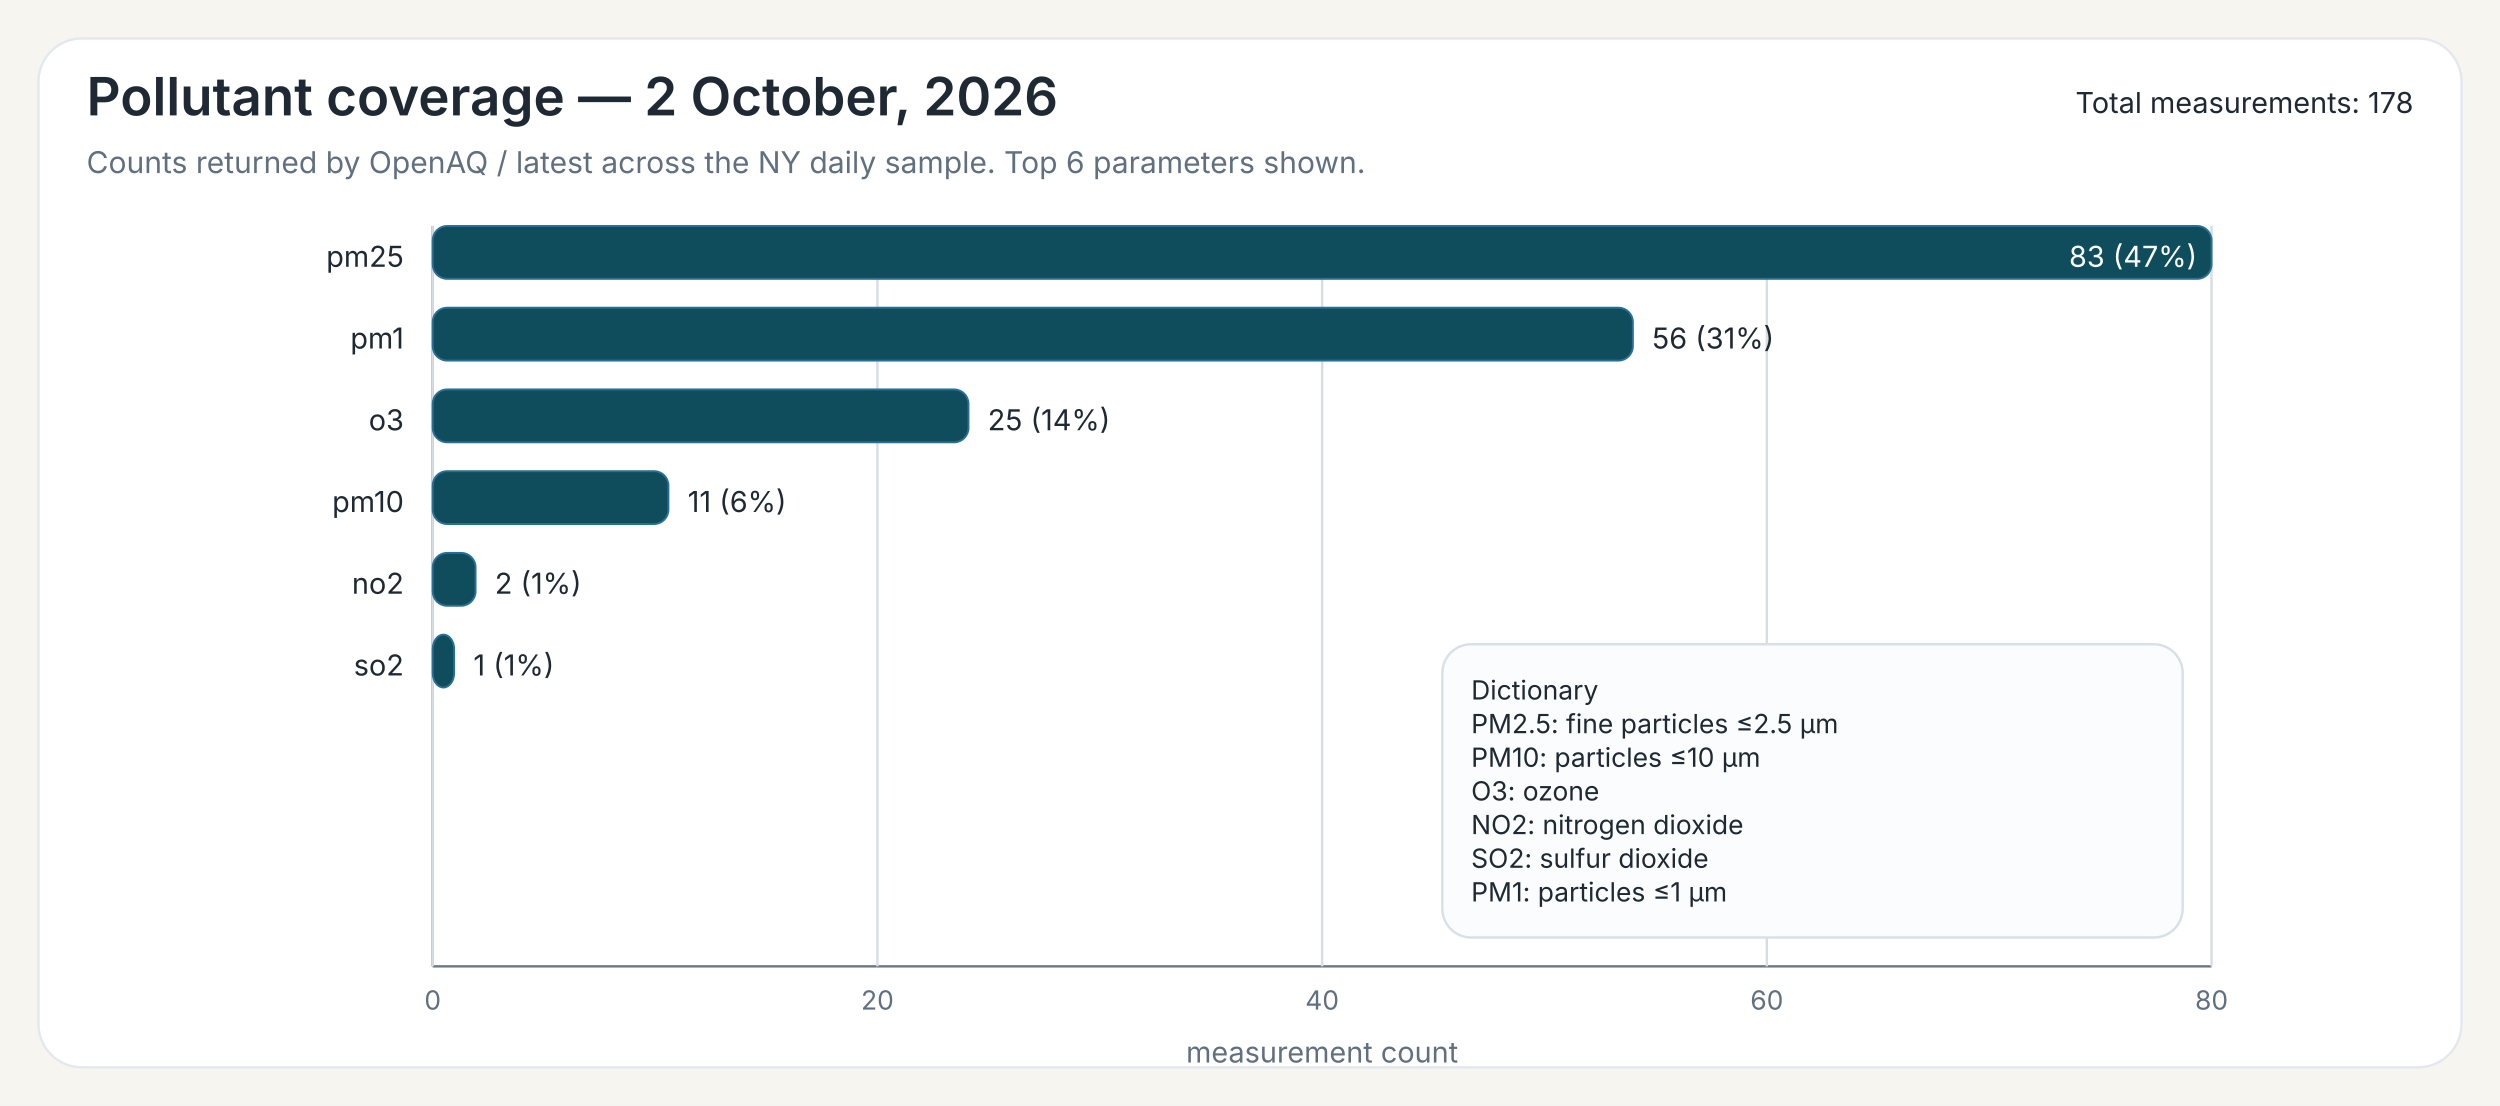
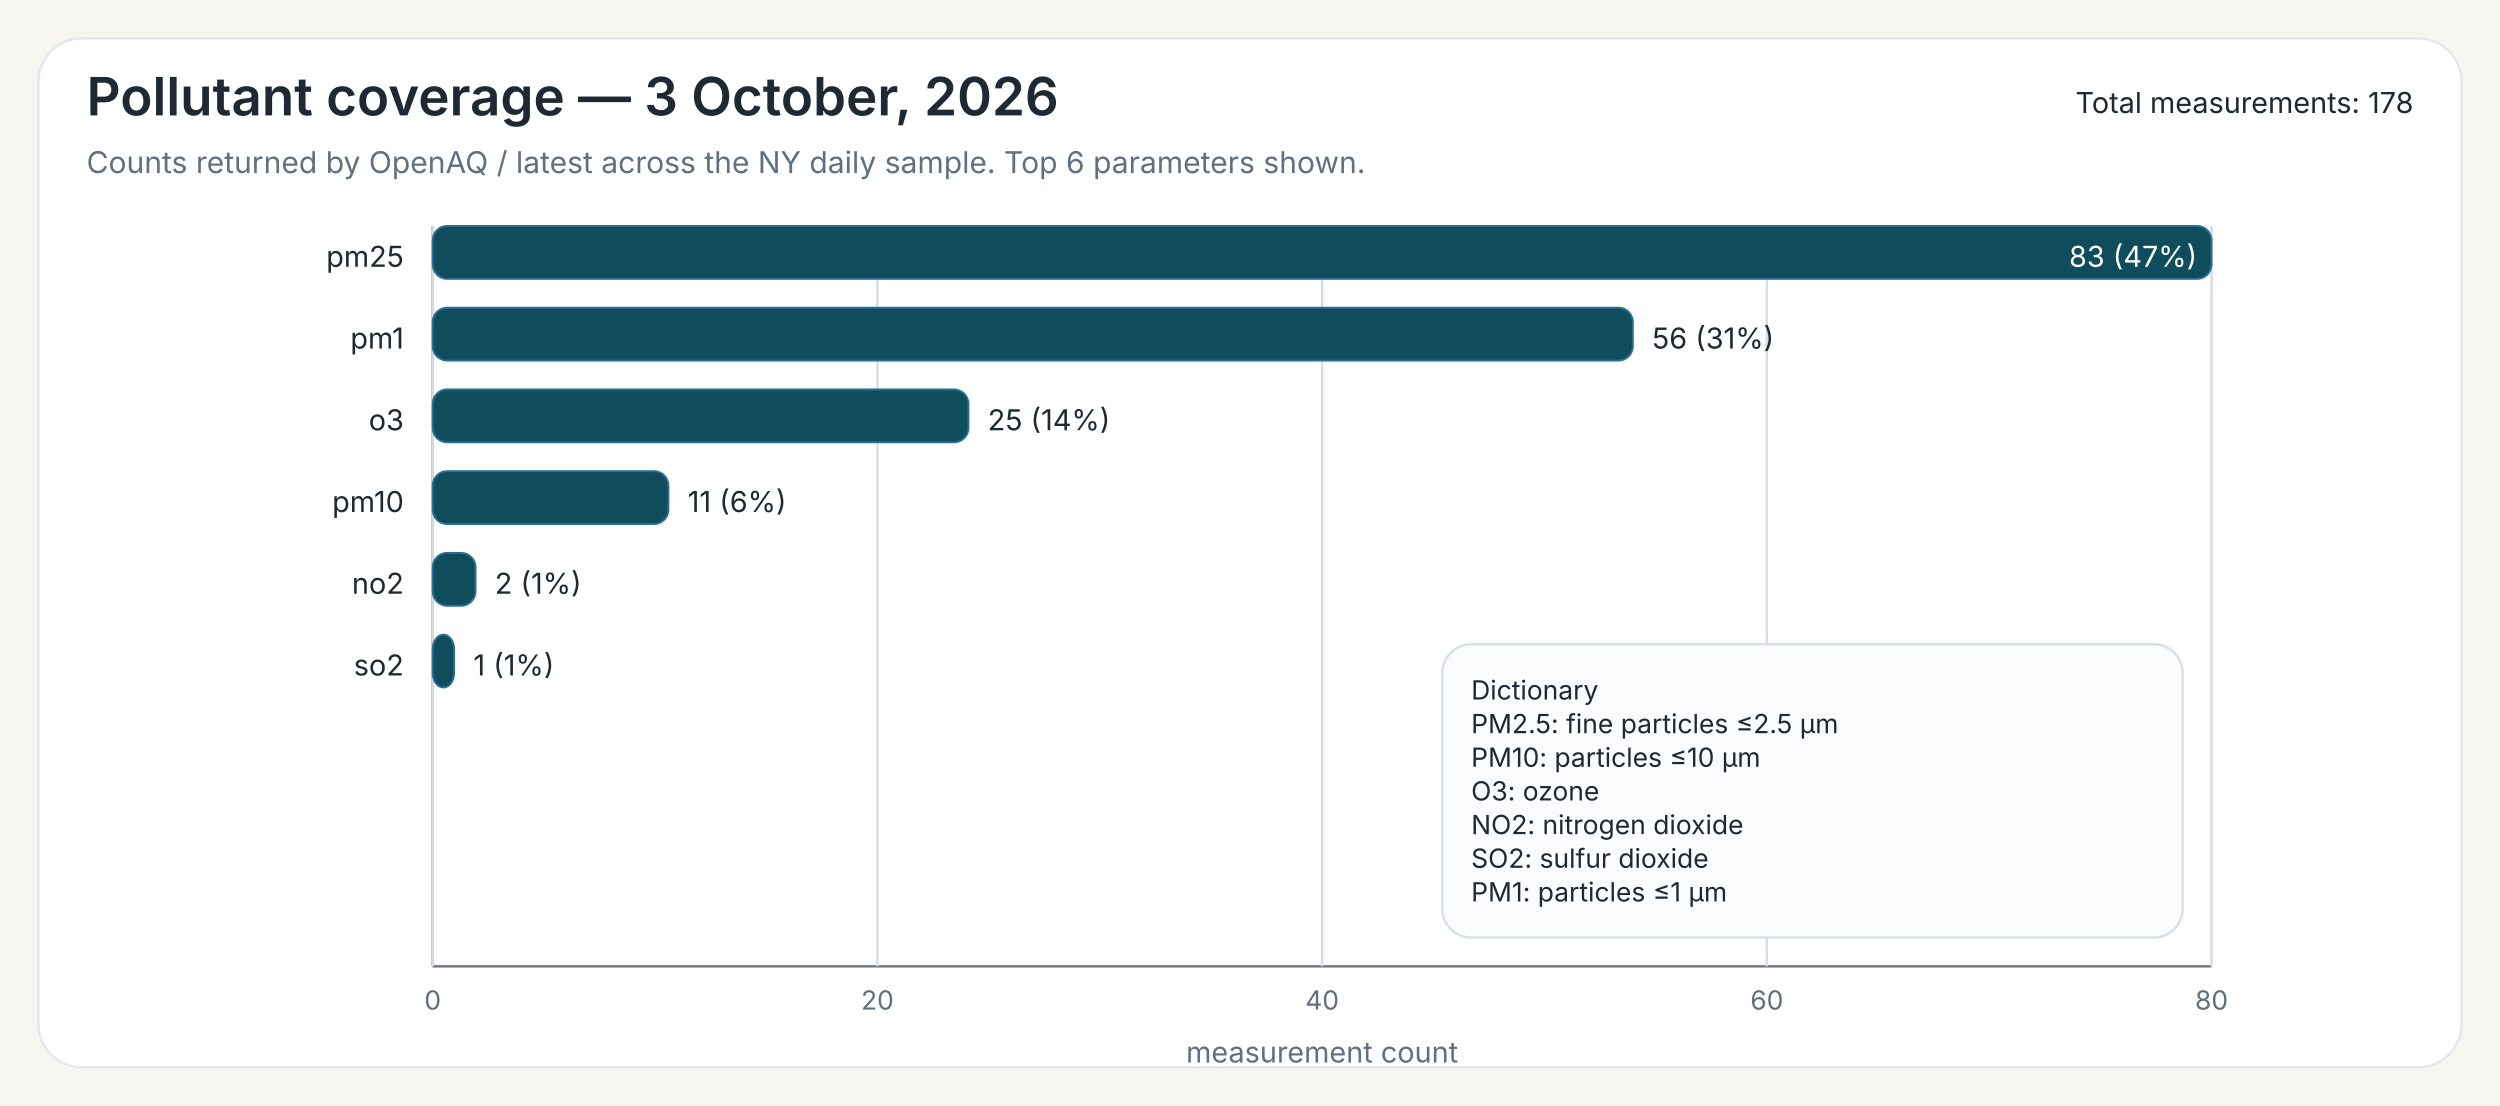
<svg xmlns="http://www.w3.org/2000/svg" width="1040" height="460">
  <rect x="0" y="0" width="1040" height="460" fill="#F7F5EF" />
  <rect x="16" y="16" width="1008" height="428" rx="18" ry="18" fill="#FFFFFF" stroke="#E3E8EE" stroke-width="1" />
-   <text x="36" y="48" font-family="Public Sans, Inter, Aptos, Segoe UI, Arial, sans-serif" font-size="22" font-weight="600" fill="#1F2933">Pollutant coverage — 2 October, 2026</text>
+   <text x="36" y="48" font-family="Public Sans, Inter, Aptos, Segoe UI, Arial, sans-serif" font-size="22" font-weight="600" fill="#1F2933">Pollutant coverage — 3 October, 2026</text>
  <text x="36" y="72" font-family="Public Sans, Inter, Aptos, Segoe UI, Arial, sans-serif" font-size="12.5" font-weight="400" fill="#607080">Counts returned by OpenAQ / latest across the NY daily sample. Top 6 parameters shown.</text>
  <text x="1004" y="47" font-family="Public Sans, Inter, Aptos, Segoe UI, Arial, sans-serif" font-size="12" text-anchor="end" fill="#1F2933">Total measurements: 178</text>
  <line x1="180" y1="94" x2="180" y2="402" stroke="#6B7A86" stroke-width="1" />
  <line x1="180" y1="402" x2="920" y2="402" stroke="#6B7A86" stroke-width="1" />
  <line x1="180.00" y1="94" x2="180.00" y2="402" stroke="#D7DDE3" stroke-width="1" />
  <text x="180.00" y="420" font-family="Inter, Aptos, Segoe UI, Arial, sans-serif" font-size="11" text-anchor="middle" fill="#607080">0</text>
  <line x1="365.00" y1="94" x2="365.00" y2="402" stroke="#D7DDE3" stroke-width="1" />
  <text x="365.00" y="420" font-family="Inter, Aptos, Segoe UI, Arial, sans-serif" font-size="11" text-anchor="middle" fill="#607080">20</text>
  <line x1="550.00" y1="94" x2="550.00" y2="402" stroke="#D7DDE3" stroke-width="1" />
  <text x="550.00" y="420" font-family="Inter, Aptos, Segoe UI, Arial, sans-serif" font-size="11" text-anchor="middle" fill="#607080">40</text>
  <line x1="735.00" y1="94" x2="735.00" y2="402" stroke="#D7DDE3" stroke-width="1" />
  <text x="735.00" y="420" font-family="Inter, Aptos, Segoe UI, Arial, sans-serif" font-size="11" text-anchor="middle" fill="#607080">60</text>
  <line x1="920.00" y1="94" x2="920.00" y2="402" stroke="#D7DDE3" stroke-width="1" />
  <text x="920.00" y="420" font-family="Inter, Aptos, Segoe UI, Arial, sans-serif" font-size="11" text-anchor="middle" fill="#607080">80</text>
  <text x="550.00" y="442" font-family="Inter, Aptos, Segoe UI, Arial, sans-serif" font-size="12" text-anchor="middle" fill="#607080">measurement count</text>
  <text x="168" y="111" font-family="Inter, Aptos, Segoe UI, Arial, sans-serif" font-size="12" text-anchor="end" fill="#1F2933">pm25</text>
  <rect x="180" y="94" width="740.00" height="22" rx="6" ry="6" fill="#0F4C5C" stroke="#2A6F97" stroke-width="0.8" />
  <text x="914.00" y="111" font-family="Inter, Aptos, Segoe UI, Arial, sans-serif" font-size="12" fill="white" text-anchor="end">83 (47%)</text>
  <text x="168" y="145" font-family="Inter, Aptos, Segoe UI, Arial, sans-serif" font-size="12" text-anchor="end" fill="#1F2933">pm1</text>
  <rect x="180" y="128" width="499.28" height="22" rx="6" ry="6" fill="#0F4C5C" stroke="#2A6F97" stroke-width="0.8" />
  <text x="687.28" y="145" font-family="Inter, Aptos, Segoe UI, Arial, sans-serif" font-size="12" fill="#1F2933">56 (31%)</text>
  <text x="168" y="179" font-family="Inter, Aptos, Segoe UI, Arial, sans-serif" font-size="12" text-anchor="end" fill="#1F2933">o3</text>
  <rect x="180" y="162" width="222.89" height="22" rx="6" ry="6" fill="#0F4C5C" stroke="#2A6F97" stroke-width="0.8" />
  <text x="410.89" y="179" font-family="Inter, Aptos, Segoe UI, Arial, sans-serif" font-size="12" fill="#1F2933">25 (14%)</text>
  <text x="168" y="213" font-family="Inter, Aptos, Segoe UI, Arial, sans-serif" font-size="12" text-anchor="end" fill="#1F2933">pm10</text>
  <rect x="180" y="196" width="98.07" height="22" rx="6" ry="6" fill="#0F4C5C" stroke="#2A6F97" stroke-width="0.8" />
  <text x="286.07" y="213" font-family="Inter, Aptos, Segoe UI, Arial, sans-serif" font-size="12" fill="#1F2933">11 (6%)</text>
  <text x="168" y="247" font-family="Inter, Aptos, Segoe UI, Arial, sans-serif" font-size="12" text-anchor="end" fill="#1F2933">no2</text>
  <rect x="180" y="230" width="17.83" height="22" rx="6" ry="6" fill="#0F4C5C" stroke="#2A6F97" stroke-width="0.8" />
  <text x="205.83" y="247" font-family="Inter, Aptos, Segoe UI, Arial, sans-serif" font-size="12" fill="#1F2933">2 (1%)</text>
  <text x="168" y="281" font-family="Inter, Aptos, Segoe UI, Arial, sans-serif" font-size="12" text-anchor="end" fill="#1F2933">so2</text>
  <rect x="180" y="264" width="8.92" height="22" rx="6" ry="6" fill="#0F4C5C" stroke="#2A6F97" stroke-width="0.8" />
  <text x="196.92" y="281" font-family="Inter, Aptos, Segoe UI, Arial, sans-serif" font-size="12" fill="#1F2933">1 (1%)</text>
  <rect x="600.00" y="268.00" width="308" height="122" rx="12" ry="12" fill="#FBFCFD" stroke="#D8E0E7" stroke-width="1" />
  <text x="612.00" y="291.00" font-family="Inter, Aptos, Segoe UI, Arial, sans-serif" font-size="11" fill="#1F2933">Dictionary</text>
  <text x="612.00" y="305.00" font-family="Inter, Aptos, Segoe UI, Arial, sans-serif" font-size="11" fill="#1F2933">PM2.5: fine particles ≤2.5 µm</text>
  <text x="612.00" y="319.00" font-family="Inter, Aptos, Segoe UI, Arial, sans-serif" font-size="11" fill="#1F2933">PM10: particles ≤10 µm</text>
  <text x="612.00" y="333.00" font-family="Inter, Aptos, Segoe UI, Arial, sans-serif" font-size="11" fill="#1F2933">O3: ozone</text>
  <text x="612.00" y="347.00" font-family="Inter, Aptos, Segoe UI, Arial, sans-serif" font-size="11" fill="#1F2933">NO2: nitrogen dioxide</text>
  <text x="612.00" y="361.00" font-family="Inter, Aptos, Segoe UI, Arial, sans-serif" font-size="11" fill="#1F2933">SO2: sulfur dioxide</text>
  <text x="612.00" y="375.00" font-family="Inter, Aptos, Segoe UI, Arial, sans-serif" font-size="11" fill="#1F2933">PM1: particles ≤1 µm</text>
</svg>
